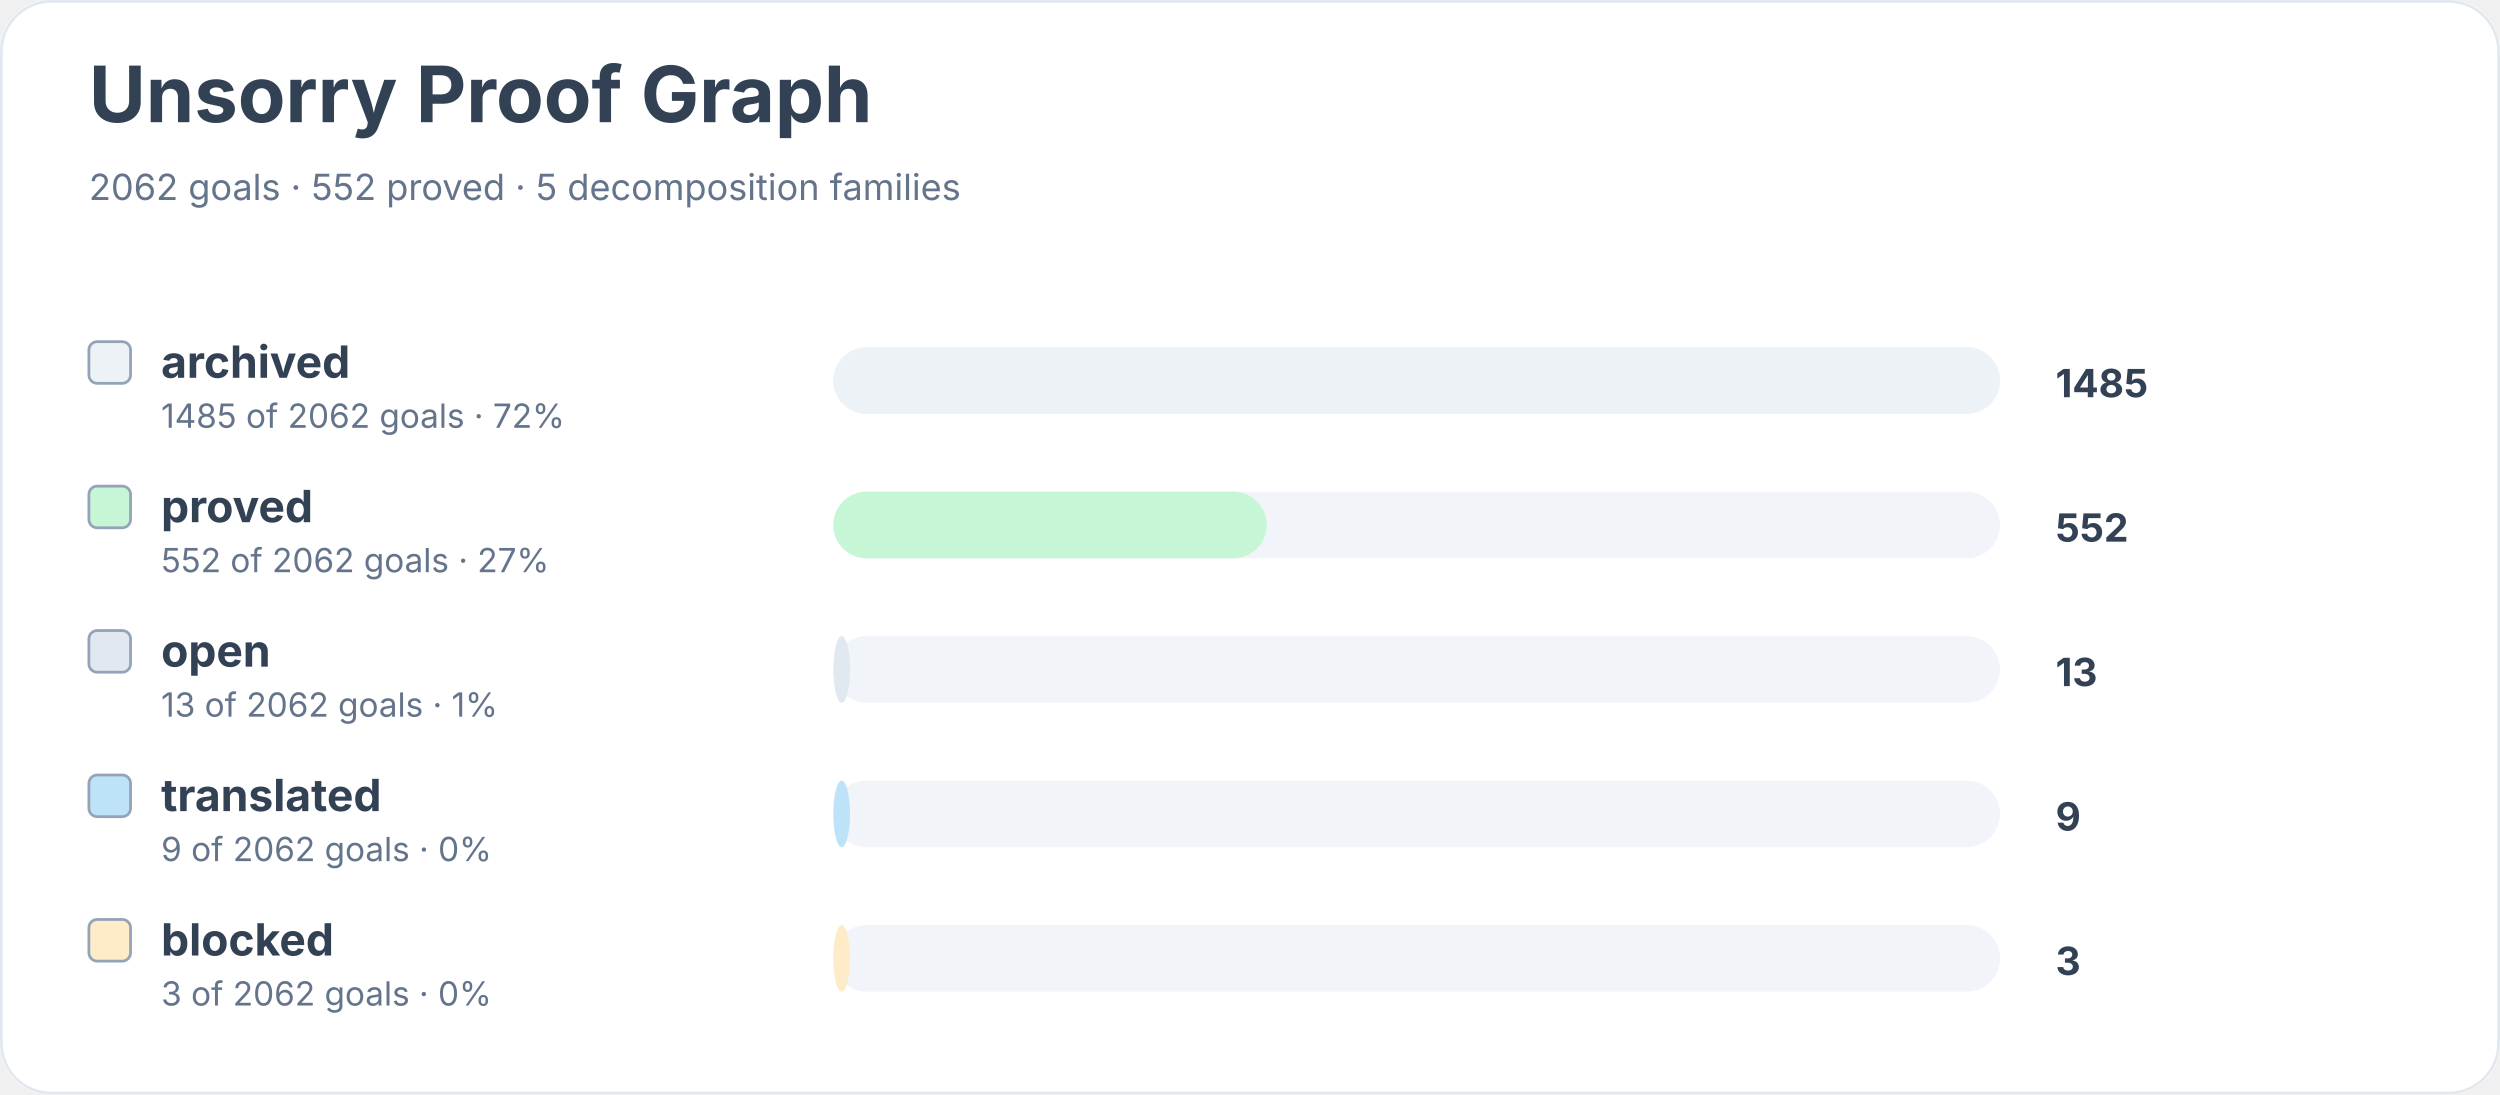
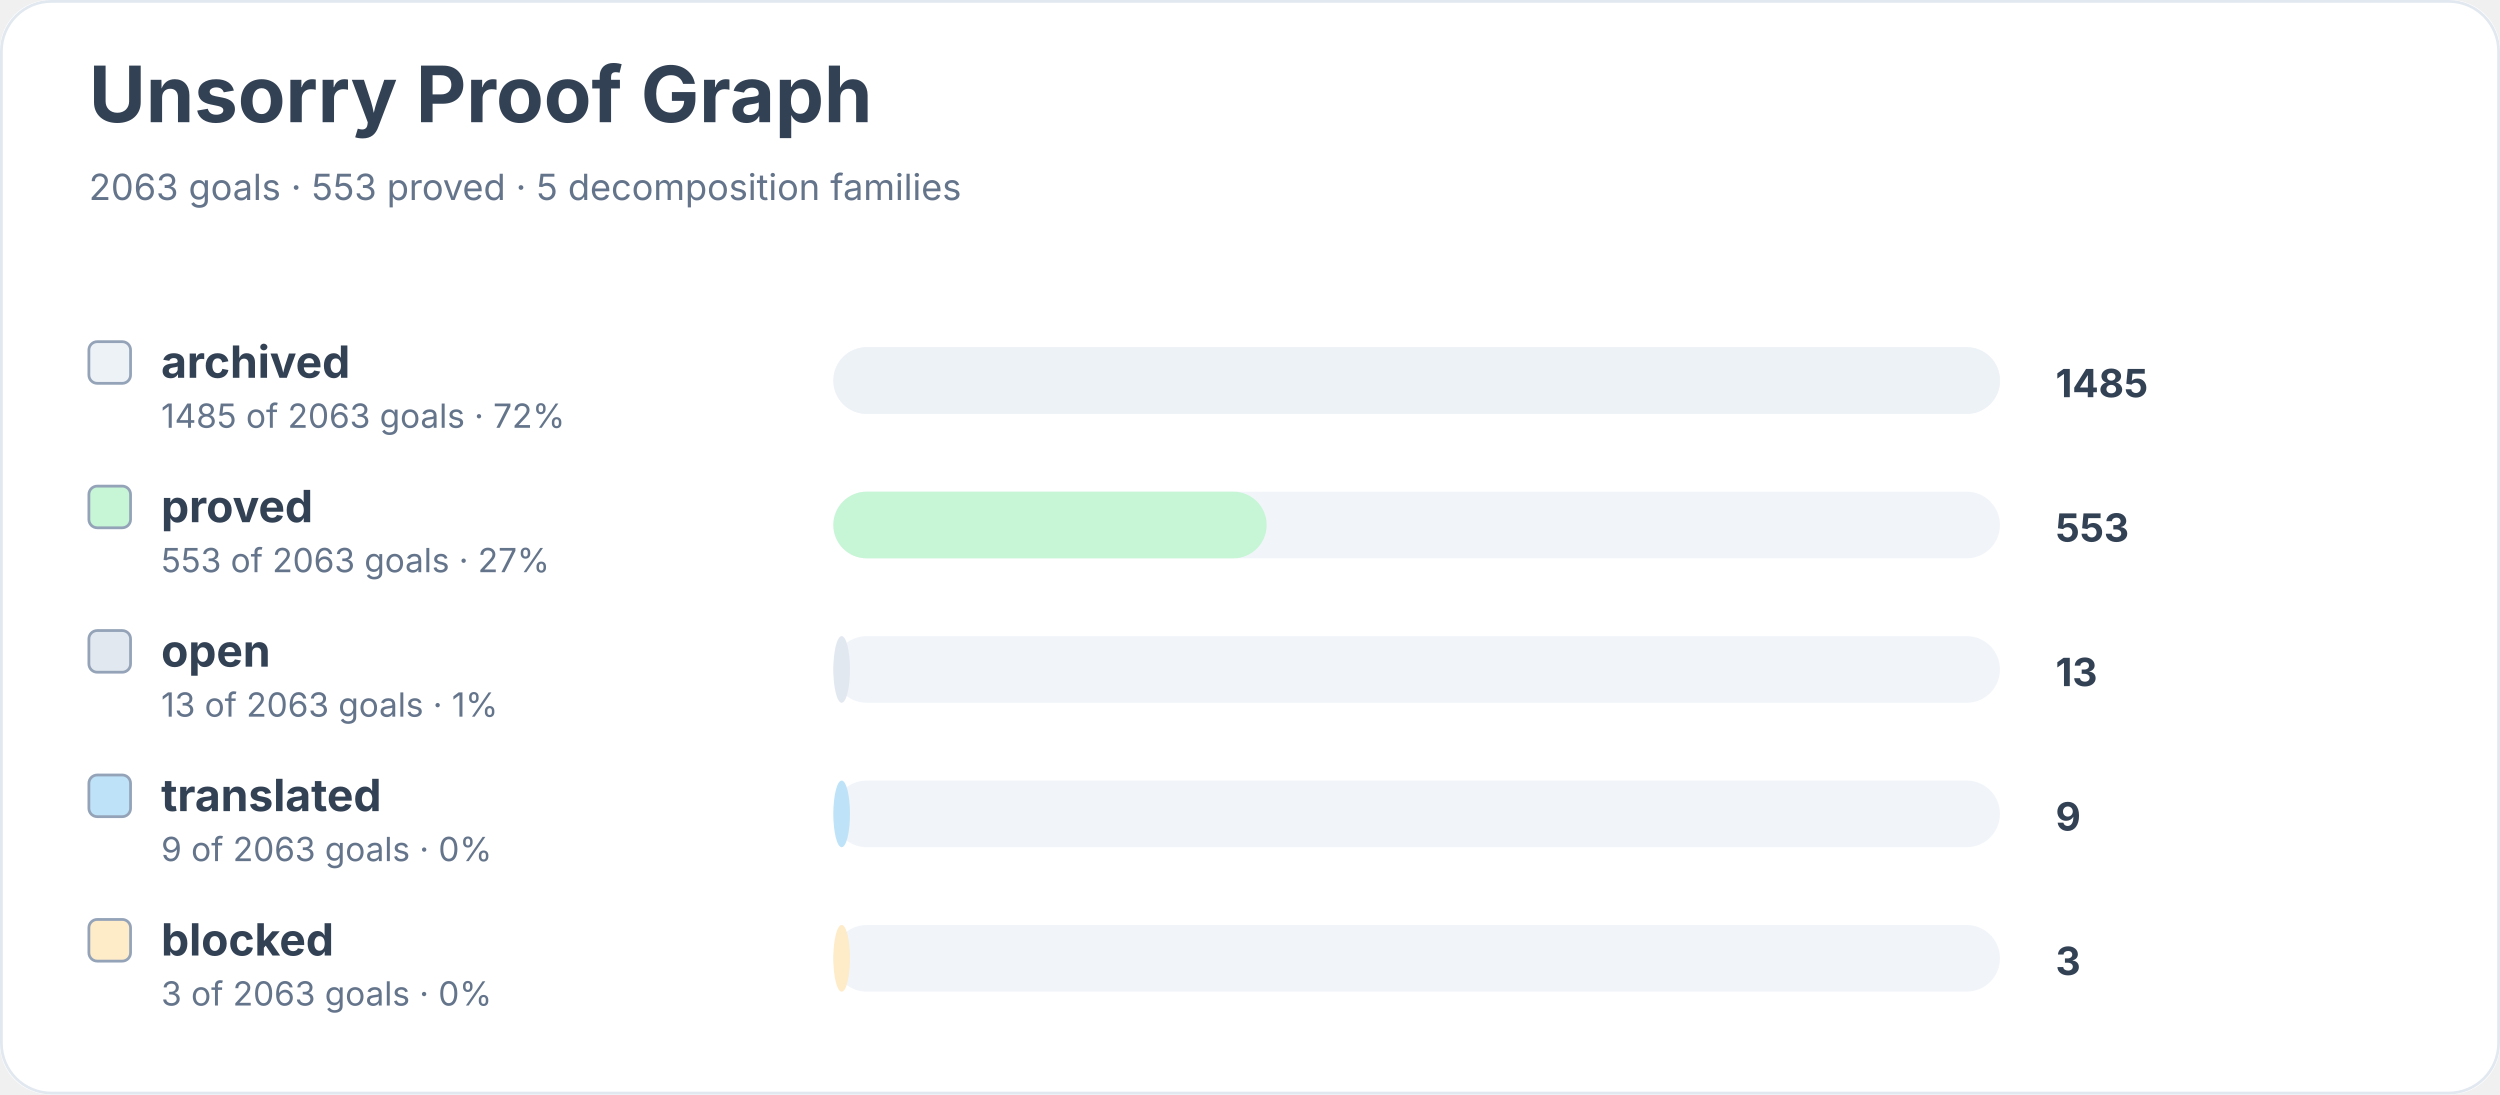
<svg xmlns="http://www.w3.org/2000/svg" width="900" height="394" viewBox="0 0 900 394" role="img" aria-labelledby="title desc">
  <rect width="900" height="100%" rx="18" fill="#ffffff" />
  <rect x="0.5" y="0.5" width="899" height="393" rx="18" fill="none" stroke="#e2e8f0" />
  <text x="32" y="44" font-family="Inter, system-ui, sans-serif" font-size="28" font-weight="700" fill="#334155">Unsorry Proof Graph</text>
-   <text x="32" y="72" font-family="Inter, system-ui, sans-serif" font-size="13" fill="#64748b">2062 goals · 552 proved · 5 decomposition families</text>
+   <text x="32" y="72" font-family="Inter, system-ui, sans-serif" font-size="13" fill="#64748b">2063 goals · 553 proved · 5 decomposition families</text>
  <rect x="32" y="123" width="15" height="15" rx="3" fill="#edf2f7" stroke="#94a3b8" />
  <text x="58" y="136" font-family="Inter, system-ui, sans-serif" font-size="16" font-weight="650" fill="#334155">archived</text>
-   <text x="58" y="154" font-family="Inter, system-ui, sans-serif" font-size="12" fill="#64748b">1485 of 2062 goals · 72%</text>
+   <text x="58" y="154" font-family="Inter, system-ui, sans-serif" font-size="12" fill="#64748b">1485 of 2063 goals · 72%</text>
  <rect x="300" y="125" width="420" height="24" rx="12" fill="#f1f5f9" />
  <rect x="300" y="125" width="420" height="24" rx="12" fill="#edf2f7" />
  <text x="740" y="143" font-family="Inter, system-ui, sans-serif" font-size="14" font-weight="700" fill="#334155">1485</text>
  <rect x="32" y="175" width="15" height="15" rx="3" fill="#c6f6d5" stroke="#94a3b8" />
  <text x="58" y="188" font-family="Inter, system-ui, sans-serif" font-size="16" font-weight="650" fill="#334155">proved</text>
-   <text x="58" y="206" font-family="Inter, system-ui, sans-serif" font-size="12" fill="#64748b">552 of 2062 goals · 27%</text>
+   <text x="58" y="206" font-family="Inter, system-ui, sans-serif" font-size="12" fill="#64748b">553 of 2063 goals · 27%</text>
  <rect x="300" y="177" width="420" height="24" rx="12" fill="#f1f5f9" />
  <rect x="300" y="177" width="156" height="24" rx="12" fill="#c6f6d5" />
-   <text x="740" y="195" font-family="Inter, system-ui, sans-serif" font-size="14" font-weight="700" fill="#334155">552</text>
+   <text x="740" y="195" font-family="Inter, system-ui, sans-serif" font-size="14" font-weight="700" fill="#334155">553</text>
  <rect x="32" y="227" width="15" height="15" rx="3" fill="#e2e8f0" stroke="#94a3b8" />
  <text x="58" y="240" font-family="Inter, system-ui, sans-serif" font-size="16" font-weight="650" fill="#334155">open</text>
-   <text x="58" y="258" font-family="Inter, system-ui, sans-serif" font-size="12" fill="#64748b">13 of 2062 goals · 1%</text>
+   <text x="58" y="258" font-family="Inter, system-ui, sans-serif" font-size="12" fill="#64748b">13 of 2063 goals · 1%</text>
  <rect x="300" y="229" width="420" height="24" rx="12" fill="#f1f5f9" />
  <rect x="300" y="229" width="6" height="24" rx="12" fill="#e2e8f0" />
  <text x="740" y="247" font-family="Inter, system-ui, sans-serif" font-size="14" font-weight="700" fill="#334155">13</text>
  <rect x="32" y="279" width="15" height="15" rx="3" fill="#bee3f8" stroke="#94a3b8" />
  <text x="58" y="292" font-family="Inter, system-ui, sans-serif" font-size="16" font-weight="650" fill="#334155">translated</text>
-   <text x="58" y="310" font-family="Inter, system-ui, sans-serif" font-size="12" fill="#64748b">9 of 2062 goals · 0%</text>
+   <text x="58" y="310" font-family="Inter, system-ui, sans-serif" font-size="12" fill="#64748b">9 of 2063 goals · 0%</text>
  <rect x="300" y="281" width="420" height="24" rx="12" fill="#f1f5f9" />
  <rect x="300" y="281" width="6" height="24" rx="12" fill="#bee3f8" />
  <text x="740" y="299" font-family="Inter, system-ui, sans-serif" font-size="14" font-weight="700" fill="#334155">9</text>
  <rect x="32" y="331" width="15" height="15" rx="3" fill="#feebc8" stroke="#94a3b8" />
  <text x="58" y="344" font-family="Inter, system-ui, sans-serif" font-size="16" font-weight="650" fill="#334155">blocked</text>
-   <text x="58" y="362" font-family="Inter, system-ui, sans-serif" font-size="12" fill="#64748b">3 of 2062 goals · 0%</text>
+   <text x="58" y="362" font-family="Inter, system-ui, sans-serif" font-size="12" fill="#64748b">3 of 2063 goals · 0%</text>
  <rect x="300" y="333" width="420" height="24" rx="12" fill="#f1f5f9" />
  <rect x="300" y="333" width="6" height="24" rx="12" fill="#feebc8" />
  <text x="740" y="351" font-family="Inter, system-ui, sans-serif" font-size="14" font-weight="700" fill="#334155">3</text>
</svg>
